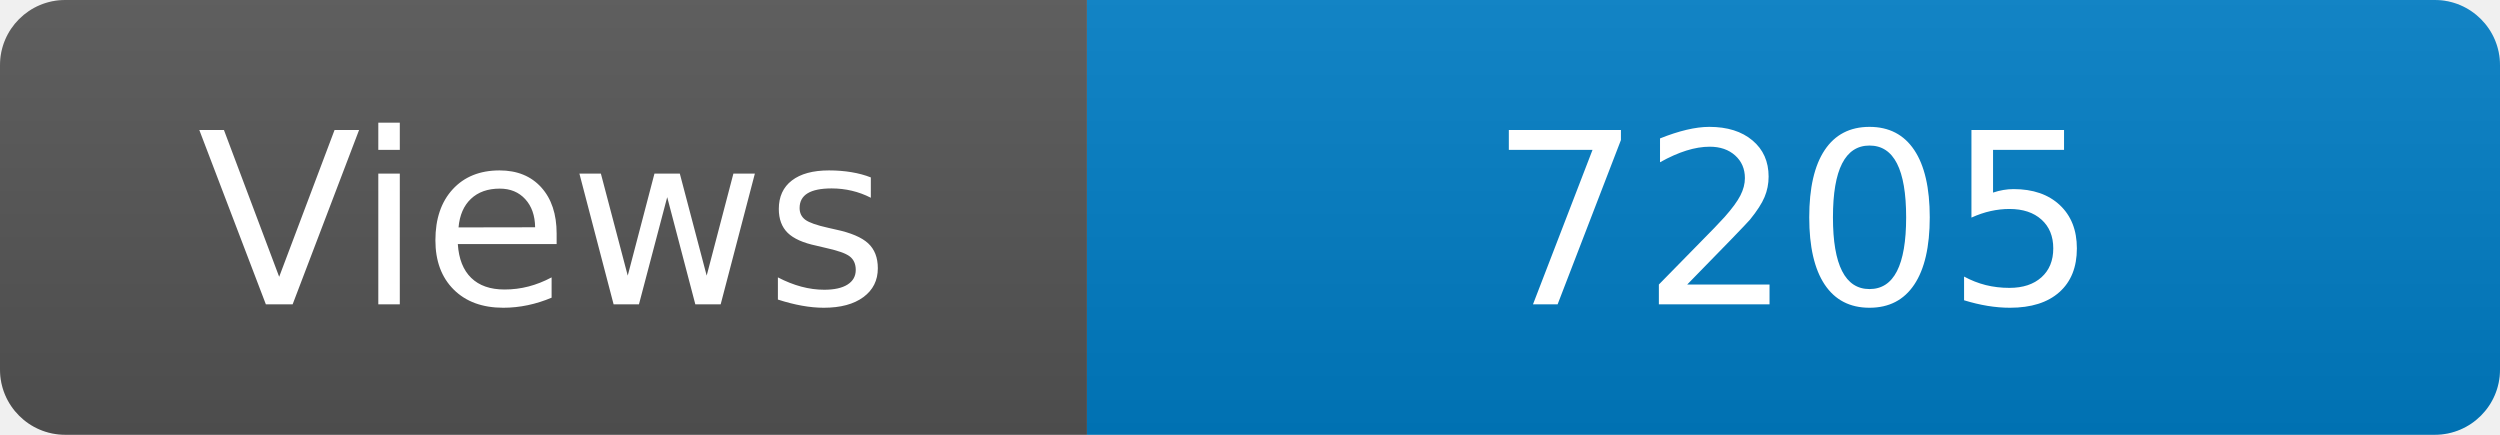
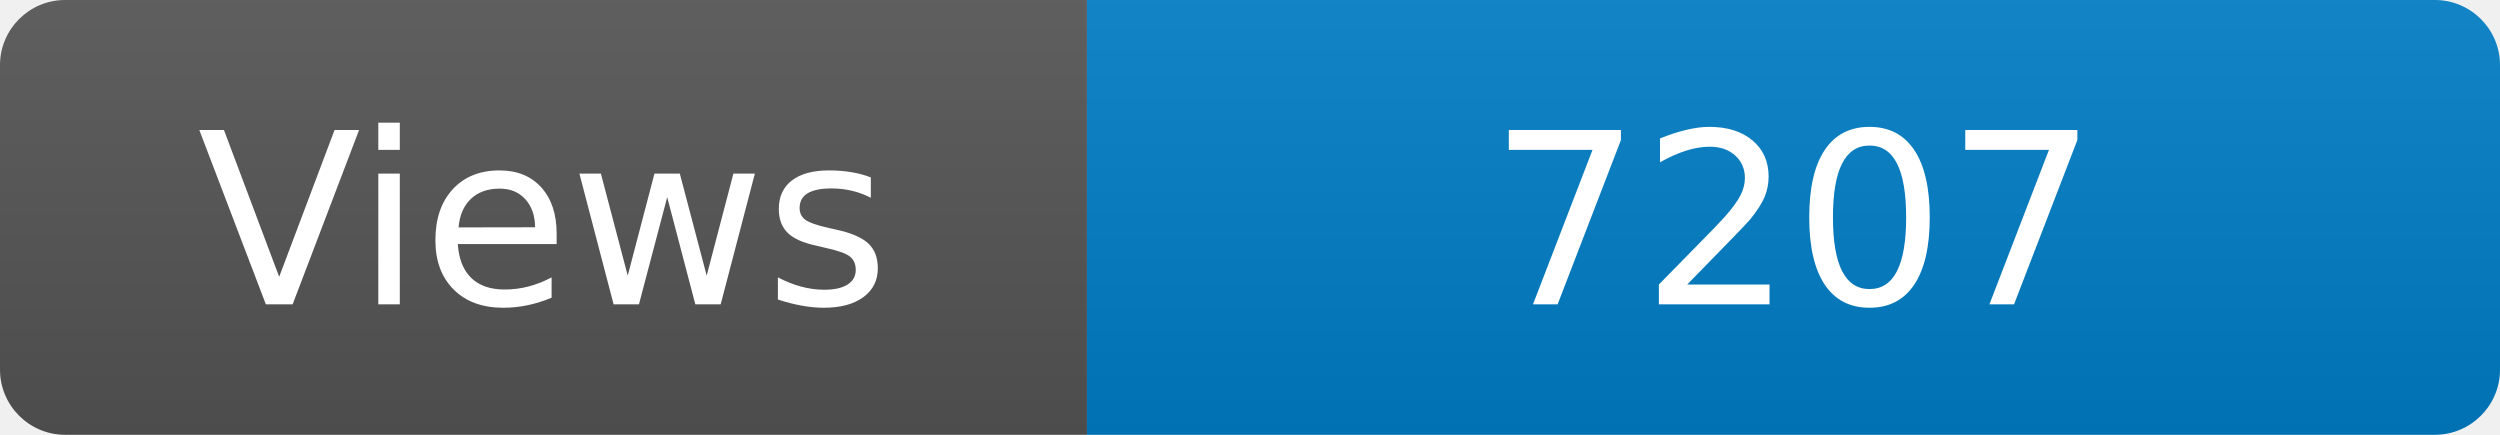
<svg xmlns="http://www.w3.org/2000/svg" width="115" height="20" role="img" aria-label="Maintained?: yes">
  <linearGradient id="s" x2="0" y2="100%">
    <stop offset="0" stop-color="#bbb" stop-opacity=".1" />
    <stop offset="1" stop-opacity=".1" />
  </linearGradient>
  <clipPath id="r">
    <rect width="115" height="20" rx="3" fill="#fff" />
  </clipPath>
  <g clip-path="url(#r)">
    <rect width="50" height="20" fill="#555" />
    <rect x="50" width="160" height="20" fill="#007ec6" />
    <rect width="115" height="20" fill="url(#s)" />
  </g>
  <g fill="#fff" text-anchor="middle" font-family="Verdana,Geneva,DejaVu Sans,sans-serif" font-size="110">
    <text x="250" y="140" transform="scale(.1)" fill="#fff">Views</text>
-     <text x="825" y="140" transform="scale(.1)" fill="#fff">7205</text>
+     <text x="825" y="140" transform="scale(.1)" fill="#fff">7207</text>
  </g>
</svg>
